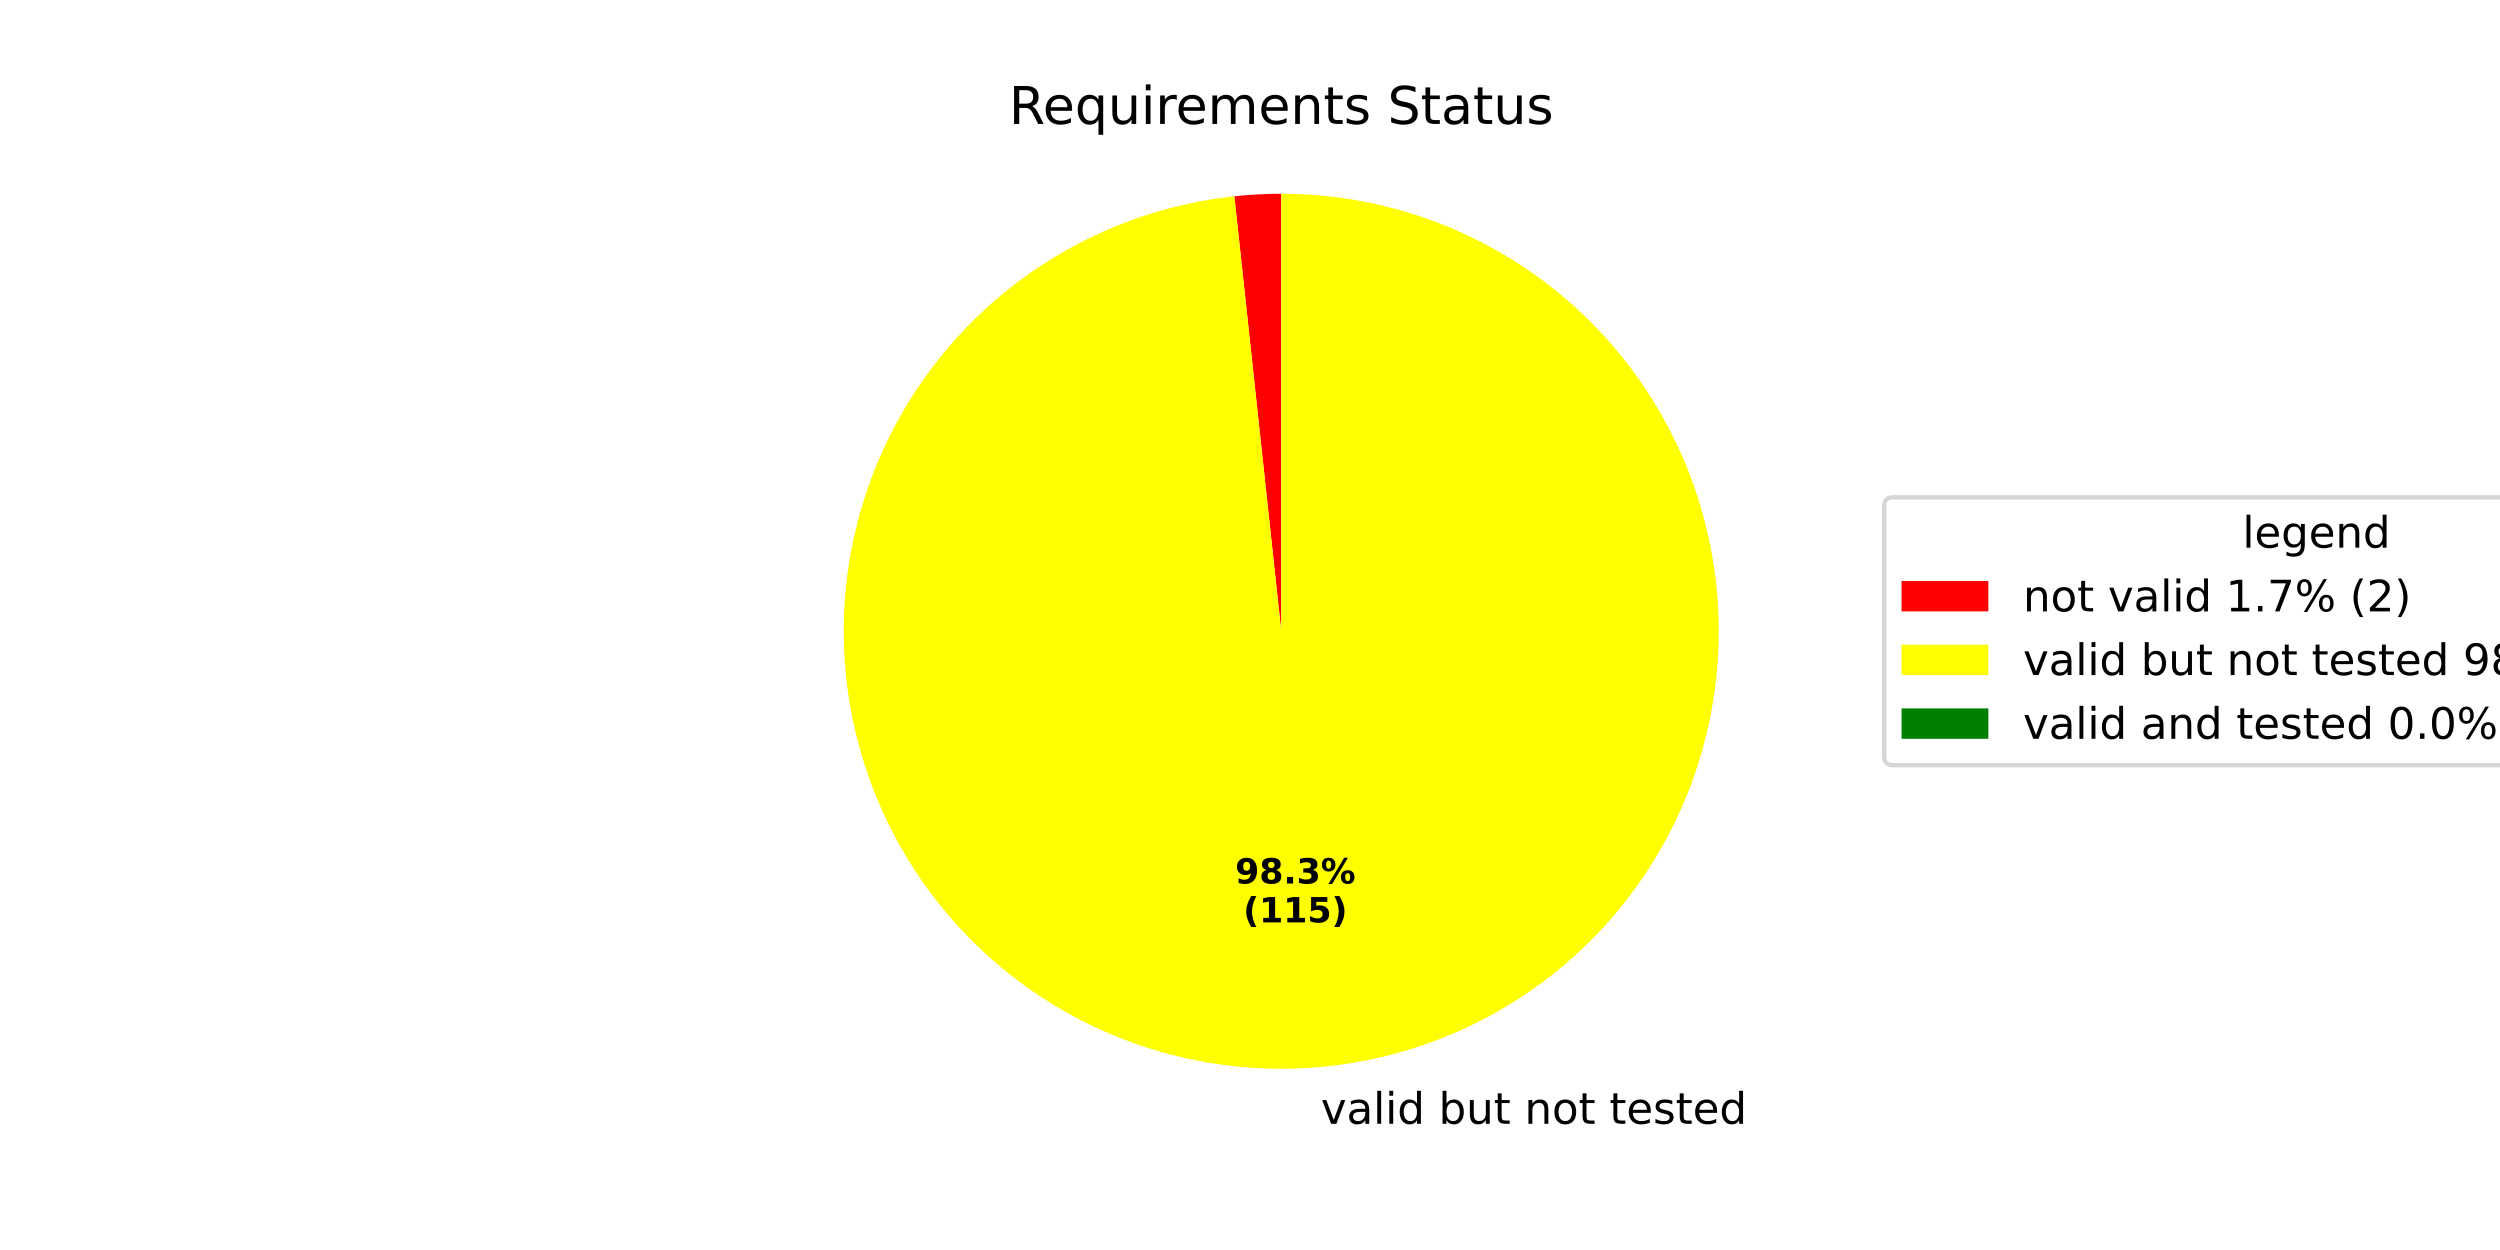
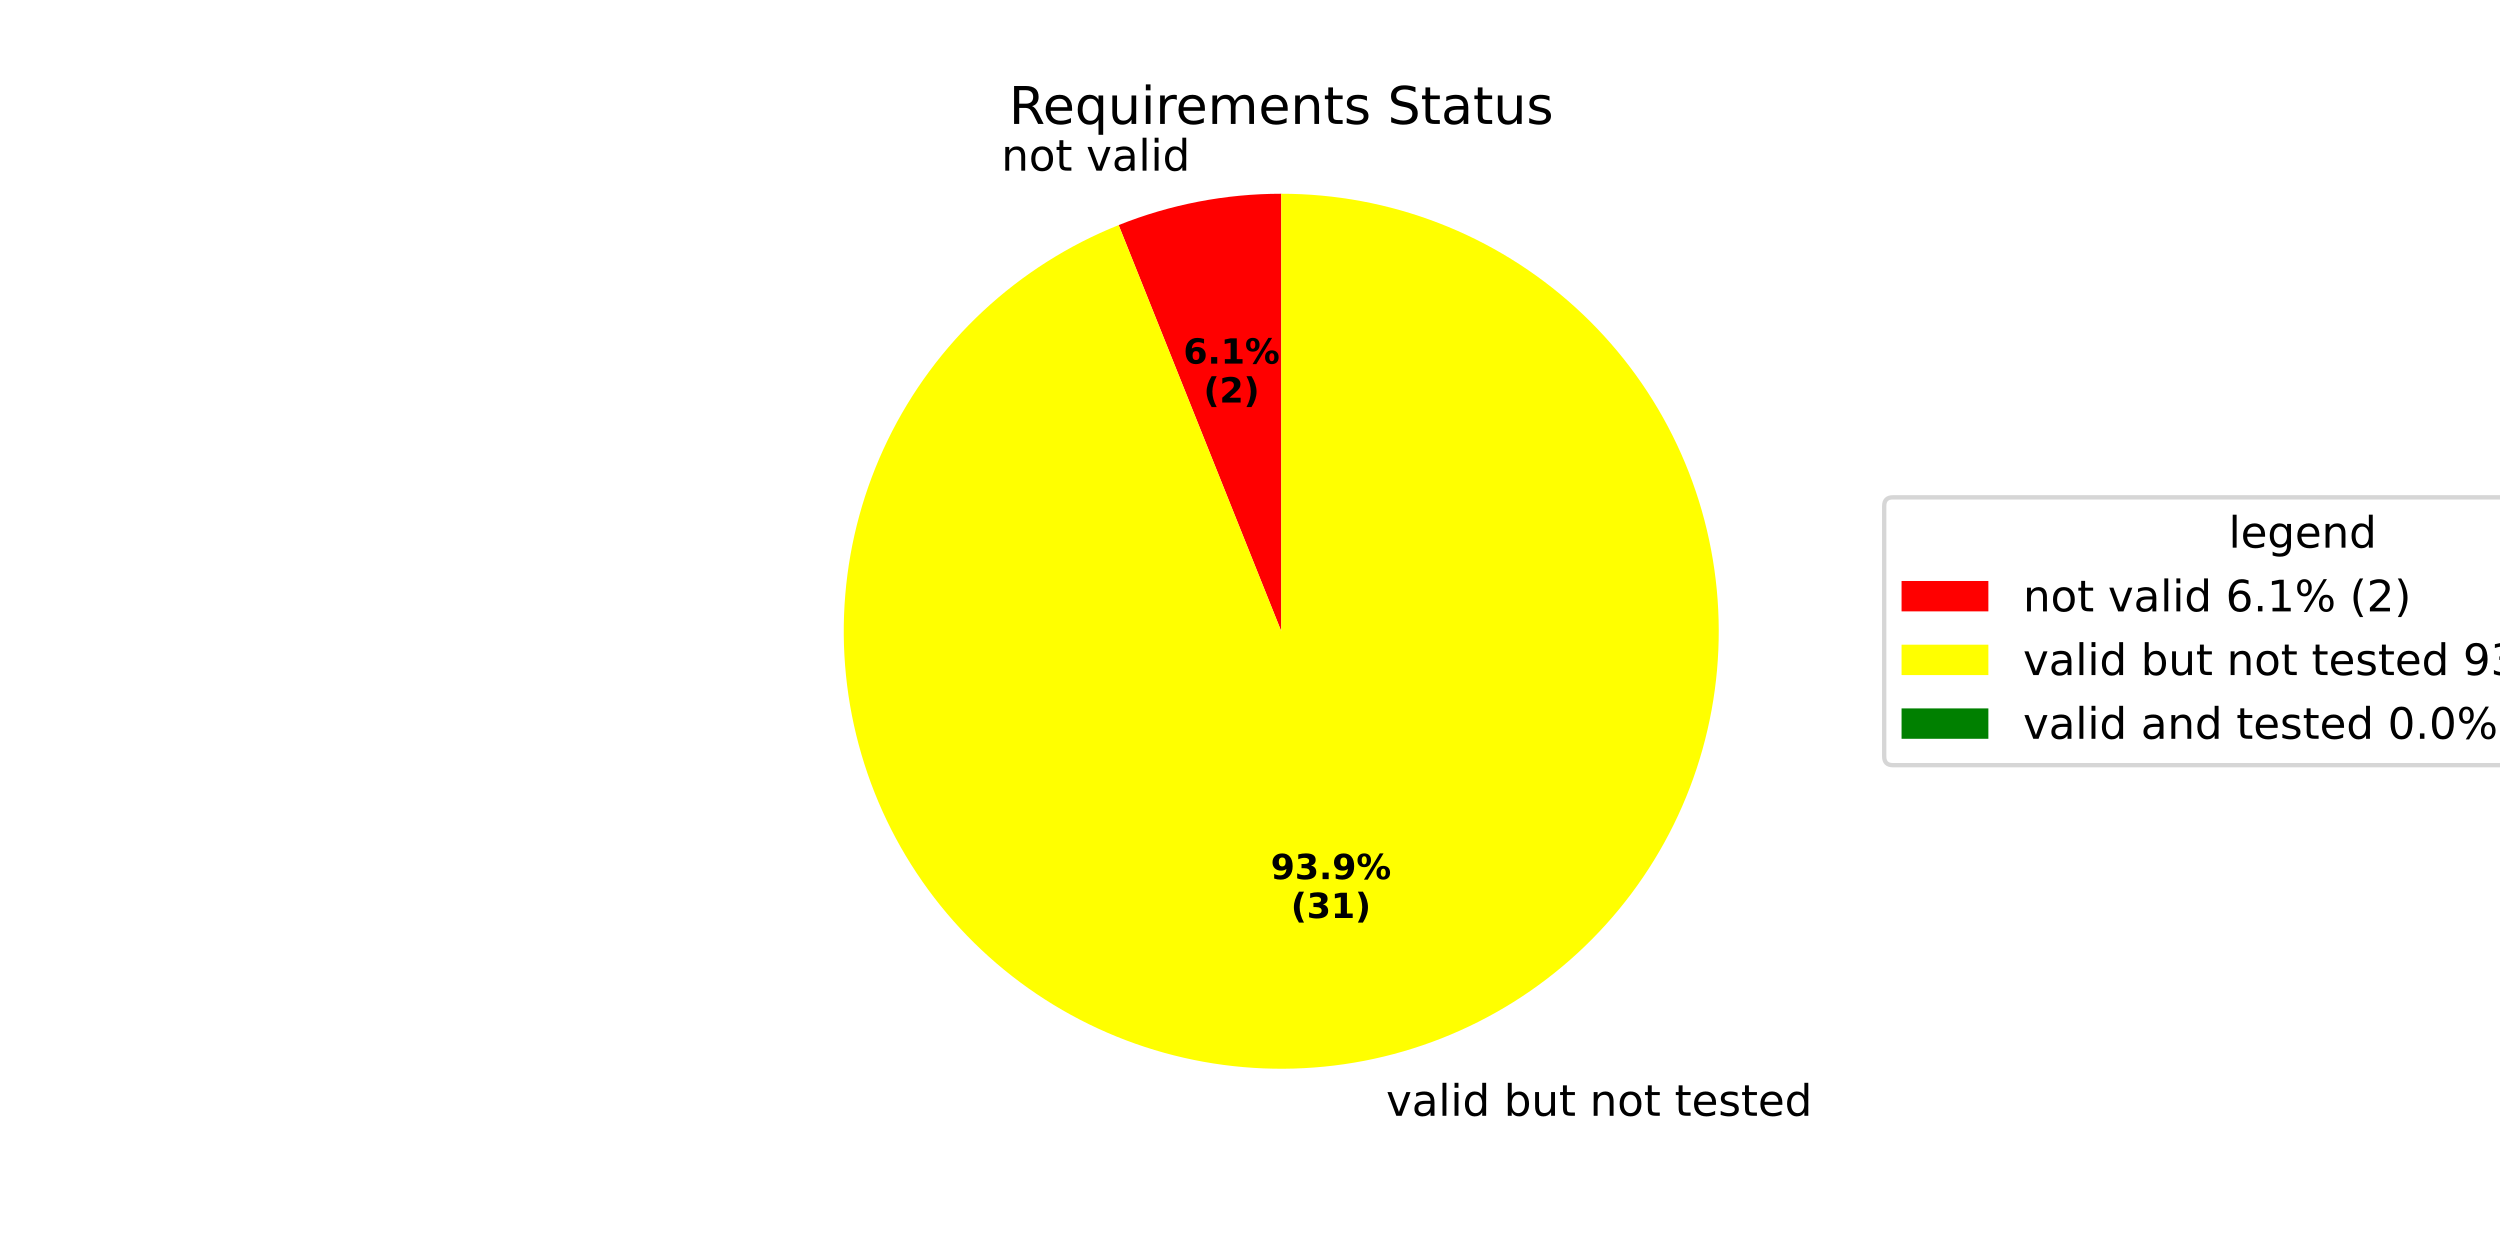
<svg xmlns="http://www.w3.org/2000/svg" xmlns:xlink="http://www.w3.org/1999/xlink" width="576pt" height="288pt" viewBox="0 0 576 288" version="1.1">
  <defs>
    <style type="text/css">*{stroke-linejoin: round; stroke-linecap: butt}</style>
  </defs>
  <g id="figure_1">
    <g id="patch_1">
      <path d="M 0 288  L 576 288  L 576 0  L 0 0  z " style="fill: #ffffff" />
    </g>
    <g id="axes_1">
      <g id="patch_2">
-         <path d="M 295.2 44.64  C 293.395 44.64 291.591 44.688 289.789 44.785  C 287.987 44.882 286.188 45.027 284.394 45.221  L 295.2 145.44  z " style="fill: #ff0000" />
+         <path d="M 295.2 44.64  C 288.798 44.64 282.41 45.25 276.123 46.462  C 269.837 47.673 263.68 49.481 257.736 51.861  L 295.2 145.44  z " style="fill: #ff0000" />
      </g>
      <g id="patch_3">
-         <path d="M 284.394 45.221  C 271.46 46.615 258.917 50.501 247.46 56.662  C 236.002 62.824 225.845 71.145 217.55 81.167  C 209.254 91.188 202.977 102.722 199.065 115.129  C 195.153 127.536 193.68 140.584 194.727 153.551  C 195.774 166.518 199.321 179.161 205.172 190.78  C 211.024 202.399 219.07 212.776 228.865 221.337  C 238.66 229.898 250.021 236.483 262.319 240.726  C 274.616 244.97 287.62 246.793 300.611 246.095  C 313.601 245.396 326.334 242.19 338.106 236.652  C 349.878 231.115 360.467 223.35 369.289 213.789  C 378.11 204.227 384.997 193.047 389.569 180.868  C 394.141 168.688 396.313 155.738 395.964 142.734  C 395.614 129.729 392.751 116.914 387.531 104.998  C 382.312 93.082 374.835 82.288 365.513 73.213  C 356.191 64.139 345.201 56.954 333.148 52.056  C 321.096 47.158 308.209 44.64 295.2 44.64  L 295.2 145.44  z " style="fill: #ffff00" />
+         <path d="M 257.736 51.861  C 246.197 56.48 235.611 63.195 226.513 71.665  C 217.416 80.135 209.963 90.215 204.532 101.396  C 199.1 112.577 195.784 124.666 194.75 137.053  C 193.715 149.44 194.981 161.912 198.483 173.839  C 201.985 185.765 207.663 196.942 215.23 206.803  C 222.797 216.665 232.123 225.042 242.737 231.511  C 253.351 237.981 265.07 242.431 277.303 244.638  C 289.535 246.845 302.071 246.771 314.277 244.418  C 326.482 242.066 338.148 237.476 348.684 230.881  C 359.22 224.286 368.446 215.798 375.895 205.847  C 383.344 195.896 388.888 184.653 392.248 172.686  C 395.608 160.718 396.725 148.232 395.544 135.858  C 394.362 123.485 390.902 111.435 385.338 100.32  C 379.774 89.205 372.202 79.214 363.004 70.853  C 353.807 62.492 343.141 55.903 331.547 51.421  C 319.954 46.939 307.63 44.64 295.2 44.64  L 295.2 145.44  z " style="fill: #ffff00" />
      </g>
      <g id="patch_4">
        <path d="M 295.2 44.64  C 295.2 44.64 295.2 44.64 295.2 44.64  L 295.2 145.44  z " style="fill: #008000" />
      </g>
      <g id="matplotlib.axis_1" />
      <g id="matplotlib.axis_2" />
      <g id="text_1">
-         <g transform="translate(301.1517 258.9195) scale(0.1 -0.1)">
-           <defs>
+         <g transform="translate(230.7096 39.32312) scale(0.1 -0.1)">
+           <defs>
+             <path id="DejaVuSans-6e" d="M 3513 2113  L 3513 0  L 2938 0  L 2938 2094  Q 2938 2591 2744 2837  Q 2550 3084 2163 3084  Q 1697 3084 1428 2787  Q 1159 2491 1159 1978  L 1159 0  L 581 0  L 581 3500  L 1159 3500  L 1159 2956  Q 1366 3272 1645 3428  Q 1925 3584 2291 3584  Q 2894 3584 3203 3211  Q 3513 2838 3513 2113  z " transform="scale(0.015625)" />
+             <path id="DejaVuSans-6f" d="M 1959 3097  Q 1497 3097 1228 2736  Q 959 2375 959 1747  Q 959 1119 1226 758  Q 1494 397 1959 397  Q 2419 397 2687 759  Q 2956 1122 2956 1747  Q 2956 2369 2687 2733  Q 2419 3097 1959 3097  z M 1959 3584  Q 2709 3584 3137 3096  Q 3566 2609 3566 1747  Q 3566 888 3137 398  Q 2709 -91 1959 -91  Q 1206 -91 779 398  Q 353 888 353 1747  Q 353 2609 779 3096  Q 1206 3584 1959 3584  z " transform="scale(0.015625)" />
+             <path id="DejaVuSans-74" d="M 1172 4494  L 1172 3500  L 2356 3500  L 2356 3053  L 1172 3053  L 1172 1153  Q 1172 725 1289 603  Q 1406 481 1766 481  L 2356 481  L 2356 0  L 1766 0  Q 1100 0 847 248  Q 594 497 594 1153  L 594 3053  L 172 3053  L 172 3500  L 594 3500  L 594 4494  L 1172 4494  z " transform="scale(0.015625)" />
            <path id="DejaVuSans-20" transform="scale(0.015625)" />
            <path id="DejaVuSans-76" d="M 191 3500  L 800 3500  L 1894 563  L 2988 3500  L 3597 3500  L 2284 0  L 1503 0  L 191 3500  z " transform="scale(0.015625)" />
            <path id="DejaVuSans-61" d="M 2194 1759  Q 1497 1759 1228 1600  Q 959 1441 959 1056  Q 959 750 1161 570  Q 1363 391 1709 391  Q 2188 391 2477 730  Q 2766 1069 2766 1631  L 2766 1759  L 2194 1759  z M 3341 1997  L 3341 0  L 2766 0  L 2766 531  Q 2569 213 2275 61  Q 1981 -91 1556 -91  Q 1019 -91 701 211  Q 384 513 384 1019  Q 384 1609 779 1909  Q 1175 2209 1959 2209  L 2766 2209  L 2766 2266  Q 2766 2663 2505 2880  Q 2244 3097 1772 3097  Q 1472 3097 1187 3025  Q 903 2953 641 2809  L 641 3341  Q 956 3463 1253 3523  Q 1550 3584 1831 3584  Q 2591 3584 2966 3190  Q 3341 2797 3341 1997  z " transform="scale(0.015625)" />
            <path id="DejaVuSans-6c" d="M 603 4863  L 1178 4863  L 1178 0  L 603 0  L 603 4863  z " transform="scale(0.015625)" />
            <path id="DejaVuSans-69" d="M 603 3500  L 1178 3500  L 1178 0  L 603 0  L 603 3500  z M 603 4863  L 1178 4863  L 1178 4134  L 603 4134  L 603 4863  z " transform="scale(0.015625)" />
            <path id="DejaVuSans-64" d="M 2906 2969  L 2906 4863  L 3481 4863  L 3481 0  L 2906 0  L 2906 525  Q 2725 213 2448 61  Q 2172 -91 1784 -91  Q 1150 -91 751 415  Q 353 922 353 1747  Q 353 2572 751 3078  Q 1150 3584 1784 3584  Q 2172 3584 2448 3432  Q 2725 3281 2906 2969  z M 947 1747  Q 947 1113 1208 752  Q 1469 391 1925 391  Q 2381 391 2643 752  Q 2906 1113 2906 1747  Q 2906 2381 2643 2742  Q 2381 3103 1925 3103  Q 1469 3103 1208 2742  Q 947 2381 947 1747  z " transform="scale(0.015625)" />
+           </defs>
+           <use xlink:href="#DejaVuSans-6e" />
+           <use xlink:href="#DejaVuSans-6f" transform="translate(63.37891 0)" />
+           <use xlink:href="#DejaVuSans-74" transform="translate(124.5605 0)" />
+           <use xlink:href="#DejaVuSans-20" transform="translate(163.7695 0)" />
+           <use xlink:href="#DejaVuSans-76" transform="translate(195.5566 0)" />
+           <use xlink:href="#DejaVuSans-61" transform="translate(254.7363 0)" />
+           <use xlink:href="#DejaVuSans-6c" transform="translate(316.0156 0)" />
+           <use xlink:href="#DejaVuSans-69" transform="translate(343.7988 0)" />
+           <use xlink:href="#DejaVuSans-64" transform="translate(371.582 0)" />
+         </g>
+       </g>
+       <g id="text_2">
+         <g transform="translate(272.6603 83.78133) scale(0.08 -0.08)">
+           <defs>
+             <path id="DejaVuSans-Bold-36" d="M 2316 2303  Q 2000 2303 1842 2098  Q 1684 1894 1684 1484  Q 1684 1075 1842 870  Q 2000 666 2316 666  Q 2634 666 2792 870  Q 2950 1075 2950 1484  Q 2950 1894 2792 2098  Q 2634 2303 2316 2303  z M 3803 4544  L 3803 3681  Q 3506 3822 3243 3889  Q 2981 3956 2731 3956  Q 2194 3956 1894 3657  Q 1594 3359 1544 2772  Q 1750 2925 1990 3001  Q 2231 3078 2516 3078  Q 3231 3078 3670 2659  Q 4109 2241 4109 1563  Q 4109 813 3618 361  Q 3128 -91 2303 -91  Q 1394 -91 895 523  Q 397 1138 397 2266  Q 397 3422 980 4083  Q 1563 4744 2578 4744  Q 2900 4744 3203 4694  Q 3506 4644 3803 4544  z " transform="scale(0.015625)" />
+             <path id="DejaVuSans-Bold-2e" d="M 653 1209  L 1778 1209  L 1778 0  L 653 0  L 653 1209  z " transform="scale(0.015625)" />
+             <path id="DejaVuSans-Bold-31" d="M 750 831  L 1813 831  L 1813 3847  L 722 3622  L 722 4441  L 1806 4666  L 2950 4666  L 2950 831  L 4013 831  L 4013 0  L 750 0  L 750 831  z " transform="scale(0.015625)" />
+             <path id="DejaVuSans-Bold-25" d="M 4959 1925  Q 4738 1925 4616 1733  Q 4494 1541 4494 1184  Q 4494 825 4614 633  Q 4734 441 4959 441  Q 5184 441 5303 633  Q 5422 825 5422 1184  Q 5422 1541 5301 1733  Q 5181 1925 4959 1925  z M 4959 2450  Q 5541 2450 5875 2112  Q 6209 1775 6209 1184  Q 6209 594 5875 251  Q 5541 -91 4959 -91  Q 4378 -91 4042 251  Q 3706 594 3706 1184  Q 3706 1772 4042 2111  Q 4378 2450 4959 2450  z M 2094 -91  L 1403 -91  L 4319 4750  L 5013 4750  L 2094 -91  z M 1453 4750  Q 2034 4750 2367 4411  Q 2700 4072 2700 3481  Q 2700 2891 2367 2550  Q 2034 2209 1453 2209  Q 872 2209 539 2550  Q 206 2891 206 3481  Q 206 4072 539 4411  Q 872 4750 1453 4750  z M 1453 4225  Q 1228 4225 1106 4031  Q 984 3838 984 3481  Q 984 3122 1106 2926  Q 1228 2731 1453 2731  Q 1678 2731 1798 2926  Q 1919 3122 1919 3481  Q 1919 3838 1797 4031  Q 1675 4225 1453 4225  z " transform="scale(0.015625)" />
+           </defs>
+           <use xlink:href="#DejaVuSans-Bold-36" />
+           <use xlink:href="#DejaVuSans-Bold-2e" transform="translate(69.58008 0)" />
+           <use xlink:href="#DejaVuSans-Bold-31" transform="translate(107.5684 0)" />
+           <use xlink:href="#DejaVuSans-Bold-25" transform="translate(177.1484 0)" />
+         </g>
+         <g transform="translate(277.3147 92.73959) scale(0.08 -0.08)">
+           <defs>
+             <path id="DejaVuSans-Bold-28" d="M 2413 -844  L 1484 -844  Q 1006 -72 778 623  Q 550 1319 550 2003  Q 550 2688 779 3389  Q 1009 4091 1484 4856  L 2413 4856  Q 2013 4116 1813 3408  Q 1613 2700 1613 2009  Q 1613 1319 1811 609  Q 2009 -100 2413 -844  z " transform="scale(0.015625)" />
+             <path id="DejaVuSans-Bold-32" d="M 1844 884  L 3897 884  L 3897 0  L 506 0  L 506 884  L 2209 2388  Q 2438 2594 2547 2791  Q 2656 2988 2656 3200  Q 2656 3528 2436 3728  Q 2216 3928 1850 3928  Q 1569 3928 1234 3808  Q 900 3688 519 3450  L 519 4475  Q 925 4609 1322 4679  Q 1719 4750 2100 4750  Q 2938 4750 3402 4381  Q 3866 4013 3866 3353  Q 3866 2972 3669 2642  Q 3472 2313 2841 1759  L 1844 884  z " transform="scale(0.015625)" />
+             <path id="DejaVuSans-Bold-29" d="M 513 -844  Q 913 -100 1113 609  Q 1313 1319 1313 2009  Q 1313 2700 1113 3408  Q 913 4116 513 4856  L 1441 4856  Q 1916 4091 2145 3389  Q 2375 2688 2375 2003  Q 2375 1319 2147 623  Q 1919 -72 1441 -844  L 513 -844  z " transform="scale(0.015625)" />
+           </defs>
+           <use xlink:href="#DejaVuSans-Bold-28" />
+           <use xlink:href="#DejaVuSans-Bold-32" transform="translate(45.70312 0)" />
+           <use xlink:href="#DejaVuSans-Bold-29" transform="translate(115.2832 0)" />
+         </g>
+       </g>
+       <g id="text_3">
+         <g transform="translate(316.1842 257.0757) scale(0.1 -0.1)">
+           <defs>
            <path id="DejaVuSans-62" d="M 3116 1747  Q 3116 2381 2855 2742  Q 2594 3103 2138 3103  Q 1681 3103 1420 2742  Q 1159 2381 1159 1747  Q 1159 1113 1420 752  Q 1681 391 2138 391  Q 2594 391 2855 752  Q 3116 1113 3116 1747  z M 1159 2969  Q 1341 3281 1617 3432  Q 1894 3584 2278 3584  Q 2916 3584 3314 3078  Q 3713 2572 3713 1747  Q 3713 922 3314 415  Q 2916 -91 2278 -91  Q 1894 -91 1617 61  Q 1341 213 1159 525  L 1159 0  L 581 0  L 581 4863  L 1159 4863  L 1159 2969  z " transform="scale(0.015625)" />
            <path id="DejaVuSans-75" d="M 544 1381  L 544 3500  L 1119 3500  L 1119 1403  Q 1119 906 1312 657  Q 1506 409 1894 409  Q 2359 409 2629 706  Q 2900 1003 2900 1516  L 2900 3500  L 3475 3500  L 3475 0  L 2900 0  L 2900 538  Q 2691 219 2414 64  Q 2138 -91 1772 -91  Q 1169 -91 856 284  Q 544 659 544 1381  z M 1991 3584  L 1991 3584  z " transform="scale(0.015625)" />
-             <path id="DejaVuSans-74" d="M 1172 4494  L 1172 3500  L 2356 3500  L 2356 3053  L 1172 3053  L 1172 1153  Q 1172 725 1289 603  Q 1406 481 1766 481  L 2356 481  L 2356 0  L 1766 0  Q 1100 0 847 248  Q 594 497 594 1153  L 594 3053  L 172 3053  L 172 3500  L 594 3500  L 594 4494  L 1172 4494  z " transform="scale(0.015625)" />
-             <path id="DejaVuSans-6e" d="M 3513 2113  L 3513 0  L 2938 0  L 2938 2094  Q 2938 2591 2744 2837  Q 2550 3084 2163 3084  Q 1697 3084 1428 2787  Q 1159 2491 1159 1978  L 1159 0  L 581 0  L 581 3500  L 1159 3500  L 1159 2956  Q 1366 3272 1645 3428  Q 1925 3584 2291 3584  Q 2894 3584 3203 3211  Q 3513 2838 3513 2113  z " transform="scale(0.015625)" />
-             <path id="DejaVuSans-6f" d="M 1959 3097  Q 1497 3097 1228 2736  Q 959 2375 959 1747  Q 959 1119 1226 758  Q 1494 397 1959 397  Q 2419 397 2687 759  Q 2956 1122 2956 1747  Q 2956 2369 2687 2733  Q 2419 3097 1959 3097  z M 1959 3584  Q 2709 3584 3137 3096  Q 3566 2609 3566 1747  Q 3566 888 3137 398  Q 2709 -91 1959 -91  Q 1206 -91 779 398  Q 353 888 353 1747  Q 353 2609 779 3096  Q 1206 3584 1959 3584  z " transform="scale(0.015625)" />
            <path id="DejaVuSans-65" d="M 3597 1894  L 3597 1613  L 953 1613  Q 991 1019 1311 708  Q 1631 397 2203 397  Q 2534 397 2845 478  Q 3156 559 3463 722  L 3463 178  Q 3153 47 2828 -22  Q 2503 -91 2169 -91  Q 1331 -91 842 396  Q 353 884 353 1716  Q 353 2575 817 3079  Q 1281 3584 2069 3584  Q 2775 3584 3186 3129  Q 3597 2675 3597 1894  z M 3022 2063  Q 3016 2534 2758 2815  Q 2500 3097 2075 3097  Q 1594 3097 1305 2825  Q 1016 2553 972 2059  L 3022 2063  z " transform="scale(0.015625)" />
            <path id="DejaVuSans-73" d="M 2834 3397  L 2834 2853  Q 2591 2978 2328 3040  Q 2066 3103 1784 3103  Q 1356 3103 1142 2972  Q 928 2841 928 2578  Q 928 2378 1081 2264  Q 1234 2150 1697 2047  L 1894 2003  Q 2506 1872 2764 1633  Q 3022 1394 3022 966  Q 3022 478 2636 193  Q 2250 -91 1575 -91  Q 1294 -91 989 -36  Q 684 19 347 128  L 347 722  Q 666 556 975 473  Q 1284 391 1588 391  Q 1994 391 2212 530  Q 2431 669 2431 922  Q 2431 1156 2273 1281  Q 2116 1406 1581 1522  L 1381 1569  Q 847 1681 609 1914  Q 372 2147 372 2553  Q 372 3047 722 3315  Q 1072 3584 1716 3584  Q 2034 3584 2315 3537  Q 2597 3491 2834 3397  z " transform="scale(0.015625)" />
          </defs>
          <use xlink:href="#DejaVuSans-20" />
          <use xlink:href="#DejaVuSans-76" transform="translate(31.78711 0)" />
          <use xlink:href="#DejaVuSans-61" transform="translate(90.9668 0)" />
          <use xlink:href="#DejaVuSans-6c" transform="translate(152.2461 0)" />
          <use xlink:href="#DejaVuSans-69" transform="translate(180.0293 0)" />
          <use xlink:href="#DejaVuSans-64" transform="translate(207.8125 0)" />
          <use xlink:href="#DejaVuSans-20" transform="translate(271.2891 0)" />
          <use xlink:href="#DejaVuSans-62" transform="translate(303.0762 0)" />
          <use xlink:href="#DejaVuSans-75" transform="translate(366.5527 0)" />
          <use xlink:href="#DejaVuSans-74" transform="translate(429.9316 0)" />
          <use xlink:href="#DejaVuSans-20" transform="translate(469.1406 0)" />
          <use xlink:href="#DejaVuSans-6e" transform="translate(500.9277 0)" />
          <use xlink:href="#DejaVuSans-6f" transform="translate(564.3066 0)" />
          <use xlink:href="#DejaVuSans-74" transform="translate(625.4883 0)" />
          <use xlink:href="#DejaVuSans-20" transform="translate(664.6973 0)" />
          <use xlink:href="#DejaVuSans-74" transform="translate(696.4844 0)" />
          <use xlink:href="#DejaVuSans-65" transform="translate(735.6934 0)" />
          <use xlink:href="#DejaVuSans-73" transform="translate(797.2168 0)" />
          <use xlink:href="#DejaVuSans-74" transform="translate(849.3164 0)" />
          <use xlink:href="#DejaVuSans-65" transform="translate(888.5254 0)" />
          <use xlink:href="#DejaVuSans-64" transform="translate(950.0488 0)" />
        </g>
      </g>
-       <g id="text_2">
-         <g transform="translate(284.5695 203.5612) scale(0.08 -0.08)">
+       <g id="text_4">
+         <g transform="translate(292.769 202.5554) scale(0.08 -0.08)">
          <defs>
            <path id="DejaVuSans-Bold-39" d="M 641 103  L 641 966  Q 928 831 1190 764  Q 1453 697 1709 697  Q 2247 697 2547 995  Q 2847 1294 2900 1881  Q 2688 1725 2447 1647  Q 2206 1569 1925 1569  Q 1209 1569 770 1986  Q 331 2403 331 3084  Q 331 3838 820 4291  Q 1309 4744 2131 4744  Q 3044 4744 3544 4128  Q 4044 3513 4044 2388  Q 4044 1231 3459 570  Q 2875 -91 1856 -91  Q 1528 -91 1228 -42  Q 928 6 641 103  z M 2125 2350  Q 2441 2350 2600 2554  Q 2759 2759 2759 3169  Q 2759 3575 2600 3781  Q 2441 3988 2125 3988  Q 1809 3988 1650 3781  Q 1491 3575 1491 3169  Q 1491 2759 1650 2554  Q 1809 2350 2125 2350  z " transform="scale(0.015625)" />
-             <path id="DejaVuSans-Bold-38" d="M 2228 2088  Q 1891 2088 1709 1903  Q 1528 1719 1528 1375  Q 1528 1031 1709 848  Q 1891 666 2228 666  Q 2563 666 2741 848  Q 2919 1031 2919 1375  Q 2919 1722 2741 1905  Q 2563 2088 2228 2088  z M 1350 2484  Q 925 2613 709 2878  Q 494 3144 494 3541  Q 494 4131 934 4440  Q 1375 4750 2228 4750  Q 3075 4750 3515 4442  Q 3956 4134 3956 3541  Q 3956 3144 3739 2878  Q 3522 2613 3097 2484  Q 3572 2353 3814 2058  Q 4056 1763 4056 1313  Q 4056 619 3595 264  Q 3134 -91 2228 -91  Q 1319 -91 855 264  Q 391 619 391 1313  Q 391 1763 633 2058  Q 875 2353 1350 2484  z M 1631 3419  Q 1631 3141 1786 2991  Q 1941 2841 2228 2841  Q 2509 2841 2662 2991  Q 2816 3141 2816 3419  Q 2816 3697 2662 3845  Q 2509 3994 2228 3994  Q 1941 3994 1786 3844  Q 1631 3694 1631 3419  z " transform="scale(0.015625)" />
-             <path id="DejaVuSans-Bold-2e" d="M 653 1209  L 1778 1209  L 1778 0  L 653 0  L 653 1209  z " transform="scale(0.015625)" />
            <path id="DejaVuSans-Bold-33" d="M 2981 2516  Q 3453 2394 3698 2092  Q 3944 1791 3944 1325  Q 3944 631 3412 270  Q 2881 -91 1863 -91  Q 1503 -91 1142 -33  Q 781 25 428 141  L 428 1069  Q 766 900 1098 814  Q 1431 728 1753 728  Q 2231 728 2486 893  Q 2741 1059 2741 1369  Q 2741 1688 2480 1852  Q 2219 2016 1709 2016  L 1228 2016  L 1228 2791  L 1734 2791  Q 2188 2791 2409 2933  Q 2631 3075 2631 3366  Q 2631 3634 2415 3781  Q 2200 3928 1806 3928  Q 1516 3928 1219 3862  Q 922 3797 628 3669  L 628 4550  Q 984 4650 1334 4700  Q 1684 4750 2022 4750  Q 2931 4750 3382 4451  Q 3834 4153 3834 3553  Q 3834 3144 3618 2883  Q 3403 2622 2981 2516  z " transform="scale(0.015625)" />
-             <path id="DejaVuSans-Bold-25" d="M 4959 1925  Q 4738 1925 4616 1733  Q 4494 1541 4494 1184  Q 4494 825 4614 633  Q 4734 441 4959 441  Q 5184 441 5303 633  Q 5422 825 5422 1184  Q 5422 1541 5301 1733  Q 5181 1925 4959 1925  z M 4959 2450  Q 5541 2450 5875 2112  Q 6209 1775 6209 1184  Q 6209 594 5875 251  Q 5541 -91 4959 -91  Q 4378 -91 4042 251  Q 3706 594 3706 1184  Q 3706 1772 4042 2111  Q 4378 2450 4959 2450  z M 2094 -91  L 1403 -91  L 4319 4750  L 5013 4750  L 2094 -91  z M 1453 4750  Q 2034 4750 2367 4411  Q 2700 4072 2700 3481  Q 2700 2891 2367 2550  Q 2034 2209 1453 2209  Q 872 2209 539 2550  Q 206 2891 206 3481  Q 206 4072 539 4411  Q 872 4750 1453 4750  z M 1453 4225  Q 1228 4225 1106 4031  Q 984 3838 984 3481  Q 984 3122 1106 2926  Q 1228 2731 1453 2731  Q 1678 2731 1798 2926  Q 1919 3122 1919 3481  Q 1919 3838 1797 4031  Q 1675 4225 1453 4225  z " transform="scale(0.015625)" />
          </defs>
          <use xlink:href="#DejaVuSans-Bold-39" />
-           <use xlink:href="#DejaVuSans-Bold-38" transform="translate(69.58008 0)" />
+           <use xlink:href="#DejaVuSans-Bold-33" transform="translate(69.58008 0)" />
          <use xlink:href="#DejaVuSans-Bold-2e" transform="translate(139.1602 0)" />
-           <use xlink:href="#DejaVuSans-Bold-33" transform="translate(177.1484 0)" />
+           <use xlink:href="#DejaVuSans-Bold-39" transform="translate(177.1484 0)" />
          <use xlink:href="#DejaVuSans-Bold-25" transform="translate(246.7285 0)" />
        </g>
-         <g transform="translate(286.4407 212.5194) scale(0.08 -0.08)">
-           <defs>
-             <path id="DejaVuSans-Bold-28" d="M 2413 -844  L 1484 -844  Q 1006 -72 778 623  Q 550 1319 550 2003  Q 550 2688 779 3389  Q 1009 4091 1484 4856  L 2413 4856  Q 2013 4116 1813 3408  Q 1613 2700 1613 2009  Q 1613 1319 1811 609  Q 2009 -100 2413 -844  z " transform="scale(0.015625)" />
-             <path id="DejaVuSans-Bold-31" d="M 750 831  L 1813 831  L 1813 3847  L 722 3622  L 722 4441  L 1806 4666  L 2950 4666  L 2950 831  L 4013 831  L 4013 0  L 750 0  L 750 831  z " transform="scale(0.015625)" />
-             <path id="DejaVuSans-Bold-35" d="M 678 4666  L 3669 4666  L 3669 3781  L 1638 3781  L 1638 3059  Q 1775 3097 1914 3117  Q 2053 3138 2203 3138  Q 3056 3138 3531 2711  Q 4006 2284 4006 1522  Q 4006 766 3489 337  Q 2972 -91 2053 -91  Q 1656 -91 1267 -14  Q 878 63 494 219  L 494 1166  Q 875 947 1217 837  Q 1559 728 1863 728  Q 2300 728 2551 942  Q 2803 1156 2803 1522  Q 2803 1891 2551 2103  Q 2300 2316 1863 2316  Q 1603 2316 1309 2248  Q 1016 2181 678 2041  L 678 4666  z " transform="scale(0.015625)" />
-             <path id="DejaVuSans-Bold-29" d="M 513 -844  Q 913 -100 1113 609  Q 1313 1319 1313 2009  Q 1313 2700 1113 3408  Q 913 4116 513 4856  L 1441 4856  Q 1916 4091 2145 3389  Q 2375 2688 2375 2003  Q 2375 1319 2147 623  Q 1919 -72 1441 -844  L 513 -844  z " transform="scale(0.015625)" />
-           </defs>
+         <g transform="translate(297.4234 211.5137) scale(0.08 -0.08)">
          <use xlink:href="#DejaVuSans-Bold-28" />
-           <use xlink:href="#DejaVuSans-Bold-31" transform="translate(45.70312 0)" />
+           <use xlink:href="#DejaVuSans-Bold-33" transform="translate(45.70312 0)" />
          <use xlink:href="#DejaVuSans-Bold-31" transform="translate(115.2832 0)" />
-           <use xlink:href="#DejaVuSans-Bold-35" transform="translate(184.8633 0)" />
-           <use xlink:href="#DejaVuSans-Bold-29" transform="translate(254.4434 0)" />
-         </g>
-       </g>
-       <g id="text_3">
+           <use xlink:href="#DejaVuSans-Bold-29" transform="translate(184.8633 0)" />
+         </g>
+       </g>
+       <g id="text_5">
        <g transform="translate(232.4653 28.56) scale(0.12 -0.12)">
          <defs>
            <path id="DejaVuSans-52" d="M 2841 2188  Q 3044 2119 3236 1894  Q 3428 1669 3622 1275  L 4263 0  L 3584 0  L 2988 1197  Q 2756 1666 2539 1819  Q 2322 1972 1947 1972  L 1259 1972  L 1259 0  L 628 0  L 628 4666  L 2053 4666  Q 2853 4666 3247 4331  Q 3641 3997 3641 3322  Q 3641 2881 3436 2590  Q 3231 2300 2841 2188  z M 1259 4147  L 1259 2491  L 2053 2491  Q 2509 2491 2742 2702  Q 2975 2913 2975 3322  Q 2975 3731 2742 3939  Q 2509 4147 2053 4147  L 1259 4147  z " transform="scale(0.015625)" />
            <path id="DejaVuSans-71" d="M 947 1747  Q 947 1113 1208 752  Q 1469 391 1925 391  Q 2381 391 2643 752  Q 2906 1113 2906 1747  Q 2906 2381 2643 2742  Q 2381 3103 1925 3103  Q 1469 3103 1208 2742  Q 947 2381 947 1747  z M 2906 525  Q 2725 213 2448 61  Q 2172 -91 1784 -91  Q 1150 -91 751 415  Q 353 922 353 1747  Q 353 2572 751 3078  Q 1150 3584 1784 3584  Q 2172 3584 2448 3432  Q 2725 3281 2906 2969  L 2906 3500  L 3481 3500  L 3481 -1331  L 2906 -1331  L 2906 525  z " transform="scale(0.015625)" />
            <path id="DejaVuSans-72" d="M 2631 2963  Q 2534 3019 2420 3045  Q 2306 3072 2169 3072  Q 1681 3072 1420 2755  Q 1159 2438 1159 1844  L 1159 0  L 581 0  L 581 3500  L 1159 3500  L 1159 2956  Q 1341 3275 1631 3429  Q 1922 3584 2338 3584  Q 2397 3584 2469 3576  Q 2541 3569 2628 3553  L 2631 2963  z " transform="scale(0.015625)" />
            <path id="DejaVuSans-6d" d="M 3328 2828  Q 3544 3216 3844 3400  Q 4144 3584 4550 3584  Q 5097 3584 5394 3201  Q 5691 2819 5691 2113  L 5691 0  L 5113 0  L 5113 2094  Q 5113 2597 4934 2840  Q 4756 3084 4391 3084  Q 3944 3084 3684 2787  Q 3425 2491 3425 1978  L 3425 0  L 2847 0  L 2847 2094  Q 2847 2600 2669 2842  Q 2491 3084 2119 3084  Q 1678 3084 1418 2786  Q 1159 2488 1159 1978  L 1159 0  L 581 0  L 581 3500  L 1159 3500  L 1159 2956  Q 1356 3278 1631 3431  Q 1906 3584 2284 3584  Q 2666 3584 2933 3390  Q 3200 3197 3328 2828  z " transform="scale(0.015625)" />
            <path id="DejaVuSans-53" d="M 3425 4513  L 3425 3897  Q 3066 4069 2747 4153  Q 2428 4238 2131 4238  Q 1616 4238 1336 4038  Q 1056 3838 1056 3469  Q 1056 3159 1242 3001  Q 1428 2844 1947 2747  L 2328 2669  Q 3034 2534 3370 2195  Q 3706 1856 3706 1288  Q 3706 609 3251 259  Q 2797 -91 1919 -91  Q 1588 -91 1214 -16  Q 841 59 441 206  L 441 856  Q 825 641 1194 531  Q 1563 422 1919 422  Q 2459 422 2753 634  Q 3047 847 3047 1241  Q 3047 1584 2836 1778  Q 2625 1972 2144 2069  L 1759 2144  Q 1053 2284 737 2584  Q 422 2884 422 3419  Q 422 4038 858 4394  Q 1294 4750 2059 4750  Q 2388 4750 2728 4690  Q 3069 4631 3425 4513  z " transform="scale(0.015625)" />
          </defs>
          <use xlink:href="#DejaVuSans-52" />
          <use xlink:href="#DejaVuSans-65" transform="translate(64.98242 0)" />
          <use xlink:href="#DejaVuSans-71" transform="translate(126.5059 0)" />
          <use xlink:href="#DejaVuSans-75" transform="translate(189.9824 0)" />
          <use xlink:href="#DejaVuSans-69" transform="translate(253.3613 0)" />
          <use xlink:href="#DejaVuSans-72" transform="translate(281.1445 0)" />
          <use xlink:href="#DejaVuSans-65" transform="translate(320.0078 0)" />
          <use xlink:href="#DejaVuSans-6d" transform="translate(381.5312 0)" />
          <use xlink:href="#DejaVuSans-65" transform="translate(478.9434 0)" />
          <use xlink:href="#DejaVuSans-6e" transform="translate(540.4668 0)" />
          <use xlink:href="#DejaVuSans-74" transform="translate(603.8457 0)" />
          <use xlink:href="#DejaVuSans-73" transform="translate(643.0547 0)" />
          <use xlink:href="#DejaVuSans-20" transform="translate(695.1543 0)" />
          <use xlink:href="#DejaVuSans-53" transform="translate(726.9414 0)" />
          <use xlink:href="#DejaVuSans-74" transform="translate(790.418 0)" />
          <use xlink:href="#DejaVuSans-61" transform="translate(829.627 0)" />
          <use xlink:href="#DejaVuSans-74" transform="translate(890.9062 0)" />
          <use xlink:href="#DejaVuSans-75" transform="translate(930.1152 0)" />
          <use xlink:href="#DejaVuSans-73" transform="translate(993.4941 0)" />
        </g>
      </g>
      <g id="legend_1">
        <g id="patch_5">
-           <path d="M 436.12 176.296  L 631.308 176.296  Q 633.308 176.296 633.308 174.296  L 633.308 116.584  Q 633.308 114.584 631.308 114.584  L 436.12 114.584  Q 434.12 114.584 434.12 116.584  L 434.12 174.296  Q 434.12 176.296 436.12 176.296  z " style="fill: #ffffff; opacity: 0.8; stroke: #cccccc; stroke-linejoin: miter" />
-         </g>
-         <g id="text_4">
-           <g transform="translate(516.6544 126.1822) scale(0.1 -0.1)">
+           <path d="M 436.12 176.296  L 624.945 176.296  Q 626.945 176.296 626.945 174.296  L 626.945 116.584  Q 626.945 114.584 624.945 114.584  L 436.12 114.584  Q 434.12 114.584 434.12 116.584  L 434.12 174.296  Q 434.12 176.296 436.12 176.296  z " style="fill: #ffffff; opacity: 0.8; stroke: #cccccc; stroke-linejoin: miter" />
+         </g>
+         <g id="text_6">
+           <g transform="translate(513.4731 126.1822) scale(0.1 -0.1)">
            <defs>
              <path id="DejaVuSans-67" d="M 2906 1791  Q 2906 2416 2648 2759  Q 2391 3103 1925 3103  Q 1463 3103 1205 2759  Q 947 2416 947 1791  Q 947 1169 1205 825  Q 1463 481 1925 481  Q 2391 481 2648 825  Q 2906 1169 2906 1791  z M 3481 434  Q 3481 -459 3084 -895  Q 2688 -1331 1869 -1331  Q 1566 -1331 1297 -1286  Q 1028 -1241 775 -1147  L 775 -588  Q 1028 -725 1275 -790  Q 1522 -856 1778 -856  Q 2344 -856 2625 -561  Q 2906 -266 2906 331  L 2906 616  Q 2728 306 2450 153  Q 2172 0 1784 0  Q 1141 0 747 490  Q 353 981 353 1791  Q 353 2603 747 3093  Q 1141 3584 1784 3584  Q 2172 3584 2450 3431  Q 2728 3278 2906 2969  L 2906 3500  L 3481 3500  L 3481 434  z " transform="scale(0.015625)" />
            </defs>
            <use xlink:href="#DejaVuSans-6c" />
            <use xlink:href="#DejaVuSans-65" transform="translate(27.7832 0)" />
            <use xlink:href="#DejaVuSans-67" transform="translate(89.30664 0)" />
            <use xlink:href="#DejaVuSans-65" transform="translate(152.7832 0)" />
            <use xlink:href="#DejaVuSans-6e" transform="translate(214.3066 0)" />
            <use xlink:href="#DejaVuSans-64" transform="translate(277.6855 0)" />
          </g>
        </g>
        <g id="patch_6">
          <path d="M 438.12 140.86  L 458.12 140.86  L 458.12 133.86  L 438.12 133.86  z " style="fill: #ff0000" />
        </g>
-         <g id="text_5">
+         <g id="text_7">
          <g transform="translate(466.12 140.8603) scale(0.1 -0.1)">
            <defs>
+               <path id="DejaVuSans-36" d="M 2113 2584  Q 1688 2584 1439 2293  Q 1191 2003 1191 1497  Q 1191 994 1439 701  Q 1688 409 2113 409  Q 2538 409 2786 701  Q 3034 994 3034 1497  Q 3034 2003 2786 2293  Q 2538 2584 2113 2584  z M 3366 4563  L 3366 3988  Q 3128 4100 2886 4159  Q 2644 4219 2406 4219  Q 1781 4219 1451 3797  Q 1122 3375 1075 2522  Q 1259 2794 1537 2939  Q 1816 3084 2150 3084  Q 2853 3084 3261 2657  Q 3669 2231 3669 1497  Q 3669 778 3244 343  Q 2819 -91 2113 -91  Q 1303 -91 875 529  Q 447 1150 447 2328  Q 447 3434 972 4092  Q 1497 4750 2381 4750  Q 2619 4750 2861 4703  Q 3103 4656 3366 4563  z " transform="scale(0.015625)" />
+               <path id="DejaVuSans-2e" d="M 684 794  L 1344 794  L 1344 0  L 684 0  L 684 794  z " transform="scale(0.015625)" />
              <path id="DejaVuSans-31" d="M 794 531  L 1825 531  L 1825 4091  L 703 3866  L 703 4441  L 1819 4666  L 2450 4666  L 2450 531  L 3481 531  L 3481 0  L 794 0  L 794 531  z " transform="scale(0.015625)" />
-               <path id="DejaVuSans-2e" d="M 684 794  L 1344 794  L 1344 0  L 684 0  L 684 794  z " transform="scale(0.015625)" />
-               <path id="DejaVuSans-37" d="M 525 4666  L 3525 4666  L 3525 4397  L 1831 0  L 1172 0  L 2766 4134  L 525 4134  L 525 4666  z " transform="scale(0.015625)" />
              <path id="DejaVuSans-25" d="M 4653 2053  Q 4381 2053 4226 1822  Q 4072 1591 4072 1178  Q 4072 772 4226 539  Q 4381 306 4653 306  Q 4919 306 5073 539  Q 5228 772 5228 1178  Q 5228 1588 5073 1820  Q 4919 2053 4653 2053  z M 4653 2450  Q 5147 2450 5437 2106  Q 5728 1763 5728 1178  Q 5728 594 5436 251  Q 5144 -91 4653 -91  Q 4153 -91 3862 251  Q 3572 594 3572 1178  Q 3572 1766 3864 2108  Q 4156 2450 4653 2450  z M 1428 4353  Q 1159 4353 1004 4120  Q 850 3888 850 3481  Q 850 3069 1003 2837  Q 1156 2606 1428 2606  Q 1700 2606 1854 2837  Q 2009 3069 2009 3481  Q 2009 3884 1853 4118  Q 1697 4353 1428 4353  z M 4250 4750  L 4750 4750  L 1831 -91  L 1331 -91  L 4250 4750  z M 1428 4750  Q 1922 4750 2215 4408  Q 2509 4066 2509 3481  Q 2509 2891 2217 2550  Q 1925 2209 1428 2209  Q 931 2209 642 2551  Q 353 2894 353 3481  Q 353 4063 643 4406  Q 934 4750 1428 4750  z " transform="scale(0.015625)" />
              <path id="DejaVuSans-28" d="M 1984 4856  Q 1566 4138 1362 3434  Q 1159 2731 1159 2009  Q 1159 1288 1364 580  Q 1569 -128 1984 -844  L 1484 -844  Q 1016 -109 783 600  Q 550 1309 550 2009  Q 550 2706 781 3412  Q 1013 4119 1484 4856  L 1984 4856  z " transform="scale(0.015625)" />
              <path id="DejaVuSans-32" d="M 1228 531  L 3431 531  L 3431 0  L 469 0  L 469 531  Q 828 903 1448 1529  Q 2069 2156 2228 2338  Q 2531 2678 2651 2914  Q 2772 3150 2772 3378  Q 2772 3750 2511 3984  Q 2250 4219 1831 4219  Q 1534 4219 1204 4116  Q 875 4013 500 3803  L 500 4441  Q 881 4594 1212 4672  Q 1544 4750 1819 4750  Q 2544 4750 2975 4387  Q 3406 4025 3406 3419  Q 3406 3131 3298 2873  Q 3191 2616 2906 2266  Q 2828 2175 2409 1742  Q 1991 1309 1228 531  z " transform="scale(0.015625)" />
              <path id="DejaVuSans-29" d="M 513 4856  L 1013 4856  Q 1481 4119 1714 3412  Q 1947 2706 1947 2009  Q 1947 1309 1714 600  Q 1481 -109 1013 -844  L 513 -844  Q 928 -128 1133 580  Q 1338 1288 1338 2009  Q 1338 2731 1133 3434  Q 928 4138 513 4856  z " transform="scale(0.015625)" />
            </defs>
            <use xlink:href="#DejaVuSans-6e" />
            <use xlink:href="#DejaVuSans-6f" transform="translate(63.37891 0)" />
            <use xlink:href="#DejaVuSans-74" transform="translate(124.5605 0)" />
            <use xlink:href="#DejaVuSans-20" transform="translate(163.7695 0)" />
            <use xlink:href="#DejaVuSans-76" transform="translate(195.5566 0)" />
            <use xlink:href="#DejaVuSans-61" transform="translate(254.7363 0)" />
            <use xlink:href="#DejaVuSans-6c" transform="translate(316.0156 0)" />
            <use xlink:href="#DejaVuSans-69" transform="translate(343.7988 0)" />
            <use xlink:href="#DejaVuSans-64" transform="translate(371.582 0)" />
            <use xlink:href="#DejaVuSans-20" transform="translate(435.0586 0)" />
-             <use xlink:href="#DejaVuSans-31" transform="translate(466.8457 0)" />
+             <use xlink:href="#DejaVuSans-36" transform="translate(466.8457 0)" />
            <use xlink:href="#DejaVuSans-2e" transform="translate(530.4688 0)" />
-             <use xlink:href="#DejaVuSans-37" transform="translate(562.2559 0)" />
+             <use xlink:href="#DejaVuSans-31" transform="translate(562.2559 0)" />
            <use xlink:href="#DejaVuSans-25" transform="translate(625.8789 0)" />
            <use xlink:href="#DejaVuSans-20" transform="translate(720.8984 0)" />
            <use xlink:href="#DejaVuSans-28" transform="translate(752.6855 0)" />
            <use xlink:href="#DejaVuSans-32" transform="translate(791.6992 0)" />
            <use xlink:href="#DejaVuSans-29" transform="translate(855.3223 0)" />
          </g>
        </g>
        <g id="patch_7">
          <path d="M 438.12 155.538  L 458.12 155.538  L 458.12 148.538  L 438.12 148.538  z " style="fill: #ffff00" />
        </g>
-         <g id="text_6">
+         <g id="text_8">
          <g transform="translate(466.12 155.5384) scale(0.1 -0.1)">
            <defs>
              <path id="DejaVuSans-39" d="M 703 97  L 703 672  Q 941 559 1184 500  Q 1428 441 1663 441  Q 2288 441 2617 861  Q 2947 1281 2994 2138  Q 2813 1869 2534 1725  Q 2256 1581 1919 1581  Q 1219 1581 811 2004  Q 403 2428 403 3163  Q 403 3881 828 4315  Q 1253 4750 1959 4750  Q 2769 4750 3195 4129  Q 3622 3509 3622 2328  Q 3622 1225 3098 567  Q 2575 -91 1691 -91  Q 1453 -91 1209 -44  Q 966 3 703 97  z M 1959 2075  Q 2384 2075 2632 2365  Q 2881 2656 2881 3163  Q 2881 3666 2632 3958  Q 2384 4250 1959 4250  Q 1534 4250 1286 3958  Q 1038 3666 1038 3163  Q 1038 2656 1286 2365  Q 1534 2075 1959 2075  z " transform="scale(0.015625)" />
-               <path id="DejaVuSans-38" d="M 2034 2216  Q 1584 2216 1326 1975  Q 1069 1734 1069 1313  Q 1069 891 1326 650  Q 1584 409 2034 409  Q 2484 409 2743 651  Q 3003 894 3003 1313  Q 3003 1734 2745 1975  Q 2488 2216 2034 2216  z M 1403 2484  Q 997 2584 770 2862  Q 544 3141 544 3541  Q 544 4100 942 4425  Q 1341 4750 2034 4750  Q 2731 4750 3128 4425  Q 3525 4100 3525 3541  Q 3525 3141 3298 2862  Q 3072 2584 2669 2484  Q 3125 2378 3379 2068  Q 3634 1759 3634 1313  Q 3634 634 3220 271  Q 2806 -91 2034 -91  Q 1263 -91 848 271  Q 434 634 434 1313  Q 434 1759 690 2068  Q 947 2378 1403 2484  z M 1172 3481  Q 1172 3119 1398 2916  Q 1625 2713 2034 2713  Q 2441 2713 2670 2916  Q 2900 3119 2900 3481  Q 2900 3844 2670 4047  Q 2441 4250 2034 4250  Q 1625 4250 1398 4047  Q 1172 3844 1172 3481  z " transform="scale(0.015625)" />
              <path id="DejaVuSans-33" d="M 2597 2516  Q 3050 2419 3304 2112  Q 3559 1806 3559 1356  Q 3559 666 3084 287  Q 2609 -91 1734 -91  Q 1441 -91 1130 -33  Q 819 25 488 141  L 488 750  Q 750 597 1062 519  Q 1375 441 1716 441  Q 2309 441 2620 675  Q 2931 909 2931 1356  Q 2931 1769 2642 2001  Q 2353 2234 1838 2234  L 1294 2234  L 1294 2753  L 1863 2753  Q 2328 2753 2575 2939  Q 2822 3125 2822 3475  Q 2822 3834 2567 4026  Q 2313 4219 1838 4219  Q 1578 4219 1281 4162  Q 984 4106 628 3988  L 628 4550  Q 988 4650 1302 4700  Q 1616 4750 1894 4750  Q 2613 4750 3031 4423  Q 3450 4097 3450 3541  Q 3450 3153 3228 2886  Q 3006 2619 2597 2516  z " transform="scale(0.015625)" />
-               <path id="DejaVuSans-35" d="M 691 4666  L 3169 4666  L 3169 4134  L 1269 4134  L 1269 2991  Q 1406 3038 1543 3061  Q 1681 3084 1819 3084  Q 2600 3084 3056 2656  Q 3513 2228 3513 1497  Q 3513 744 3044 326  Q 2575 -91 1722 -91  Q 1428 -91 1123 -41  Q 819 9 494 109  L 494 744  Q 775 591 1075 516  Q 1375 441 1709 441  Q 2250 441 2565 725  Q 2881 1009 2881 1497  Q 2881 1984 2565 2268  Q 2250 2553 1709 2553  Q 1456 2553 1204 2497  Q 953 2441 691 2322  L 691 4666  z " transform="scale(0.015625)" />
            </defs>
            <use xlink:href="#DejaVuSans-76" />
            <use xlink:href="#DejaVuSans-61" transform="translate(59.17969 0)" />
            <use xlink:href="#DejaVuSans-6c" transform="translate(120.459 0)" />
            <use xlink:href="#DejaVuSans-69" transform="translate(148.2422 0)" />
            <use xlink:href="#DejaVuSans-64" transform="translate(176.0254 0)" />
            <use xlink:href="#DejaVuSans-20" transform="translate(239.502 0)" />
            <use xlink:href="#DejaVuSans-62" transform="translate(271.2891 0)" />
            <use xlink:href="#DejaVuSans-75" transform="translate(334.7656 0)" />
            <use xlink:href="#DejaVuSans-74" transform="translate(398.1445 0)" />
            <use xlink:href="#DejaVuSans-20" transform="translate(437.3535 0)" />
            <use xlink:href="#DejaVuSans-6e" transform="translate(469.1406 0)" />
            <use xlink:href="#DejaVuSans-6f" transform="translate(532.5195 0)" />
            <use xlink:href="#DejaVuSans-74" transform="translate(593.7012 0)" />
            <use xlink:href="#DejaVuSans-20" transform="translate(632.9102 0)" />
            <use xlink:href="#DejaVuSans-74" transform="translate(664.6973 0)" />
            <use xlink:href="#DejaVuSans-65" transform="translate(703.9062 0)" />
            <use xlink:href="#DejaVuSans-73" transform="translate(765.4297 0)" />
            <use xlink:href="#DejaVuSans-74" transform="translate(817.5293 0)" />
            <use xlink:href="#DejaVuSans-65" transform="translate(856.7383 0)" />
            <use xlink:href="#DejaVuSans-64" transform="translate(918.2617 0)" />
            <use xlink:href="#DejaVuSans-20" transform="translate(981.7383 0)" />
            <use xlink:href="#DejaVuSans-39" transform="translate(1013.525 0)" />
-             <use xlink:href="#DejaVuSans-38" transform="translate(1077.148 0)" />
+             <use xlink:href="#DejaVuSans-33" transform="translate(1077.148 0)" />
            <use xlink:href="#DejaVuSans-2e" transform="translate(1140.771 0)" />
-             <use xlink:href="#DejaVuSans-33" transform="translate(1172.559 0)" />
+             <use xlink:href="#DejaVuSans-39" transform="translate(1172.559 0)" />
            <use xlink:href="#DejaVuSans-25" transform="translate(1236.182 0)" />
            <use xlink:href="#DejaVuSans-20" transform="translate(1331.201 0)" />
            <use xlink:href="#DejaVuSans-28" transform="translate(1362.988 0)" />
-             <use xlink:href="#DejaVuSans-31" transform="translate(1402.002 0)" />
+             <use xlink:href="#DejaVuSans-33" transform="translate(1402.002 0)" />
            <use xlink:href="#DejaVuSans-31" transform="translate(1465.625 0)" />
-             <use xlink:href="#DejaVuSans-35" transform="translate(1529.248 0)" />
-             <use xlink:href="#DejaVuSans-29" transform="translate(1592.871 0)" />
+             <use xlink:href="#DejaVuSans-29" transform="translate(1529.248 0)" />
          </g>
        </g>
        <g id="patch_8">
          <path d="M 438.12 170.217  L 458.12 170.217  L 458.12 163.217  L 438.12 163.217  z " style="fill: #008000" />
        </g>
-         <g id="text_7">
+         <g id="text_9">
          <g transform="translate(466.12 170.2166) scale(0.1 -0.1)">
            <defs>
              <path id="DejaVuSans-30" d="M 2034 4250  Q 1547 4250 1301 3770  Q 1056 3291 1056 2328  Q 1056 1369 1301 889  Q 1547 409 2034 409  Q 2525 409 2770 889  Q 3016 1369 3016 2328  Q 3016 3291 2770 3770  Q 2525 4250 2034 4250  z M 2034 4750  Q 2819 4750 3233 4129  Q 3647 3509 3647 2328  Q 3647 1150 3233 529  Q 2819 -91 2034 -91  Q 1250 -91 836 529  Q 422 1150 422 2328  Q 422 3509 836 4129  Q 1250 4750 2034 4750  z " transform="scale(0.015625)" />
            </defs>
            <use xlink:href="#DejaVuSans-76" />
            <use xlink:href="#DejaVuSans-61" transform="translate(59.17969 0)" />
            <use xlink:href="#DejaVuSans-6c" transform="translate(120.459 0)" />
            <use xlink:href="#DejaVuSans-69" transform="translate(148.2422 0)" />
            <use xlink:href="#DejaVuSans-64" transform="translate(176.0254 0)" />
            <use xlink:href="#DejaVuSans-20" transform="translate(239.502 0)" />
            <use xlink:href="#DejaVuSans-61" transform="translate(271.2891 0)" />
            <use xlink:href="#DejaVuSans-6e" transform="translate(332.5684 0)" />
            <use xlink:href="#DejaVuSans-64" transform="translate(395.9473 0)" />
            <use xlink:href="#DejaVuSans-20" transform="translate(459.4238 0)" />
            <use xlink:href="#DejaVuSans-74" transform="translate(491.2109 0)" />
            <use xlink:href="#DejaVuSans-65" transform="translate(530.4199 0)" />
            <use xlink:href="#DejaVuSans-73" transform="translate(591.9434 0)" />
            <use xlink:href="#DejaVuSans-74" transform="translate(644.043 0)" />
            <use xlink:href="#DejaVuSans-65" transform="translate(683.252 0)" />
            <use xlink:href="#DejaVuSans-64" transform="translate(744.7754 0)" />
            <use xlink:href="#DejaVuSans-20" transform="translate(808.252 0)" />
            <use xlink:href="#DejaVuSans-30" transform="translate(840.0391 0)" />
            <use xlink:href="#DejaVuSans-2e" transform="translate(903.6621 0)" />
            <use xlink:href="#DejaVuSans-30" transform="translate(935.4492 0)" />
            <use xlink:href="#DejaVuSans-25" transform="translate(999.0723 0)" />
            <use xlink:href="#DejaVuSans-20" transform="translate(1094.092 0)" />
            <use xlink:href="#DejaVuSans-28" transform="translate(1125.879 0)" />
            <use xlink:href="#DejaVuSans-30" transform="translate(1164.893 0)" />
            <use xlink:href="#DejaVuSans-29" transform="translate(1228.516 0)" />
          </g>
        </g>
      </g>
    </g>
  </g>
</svg>
